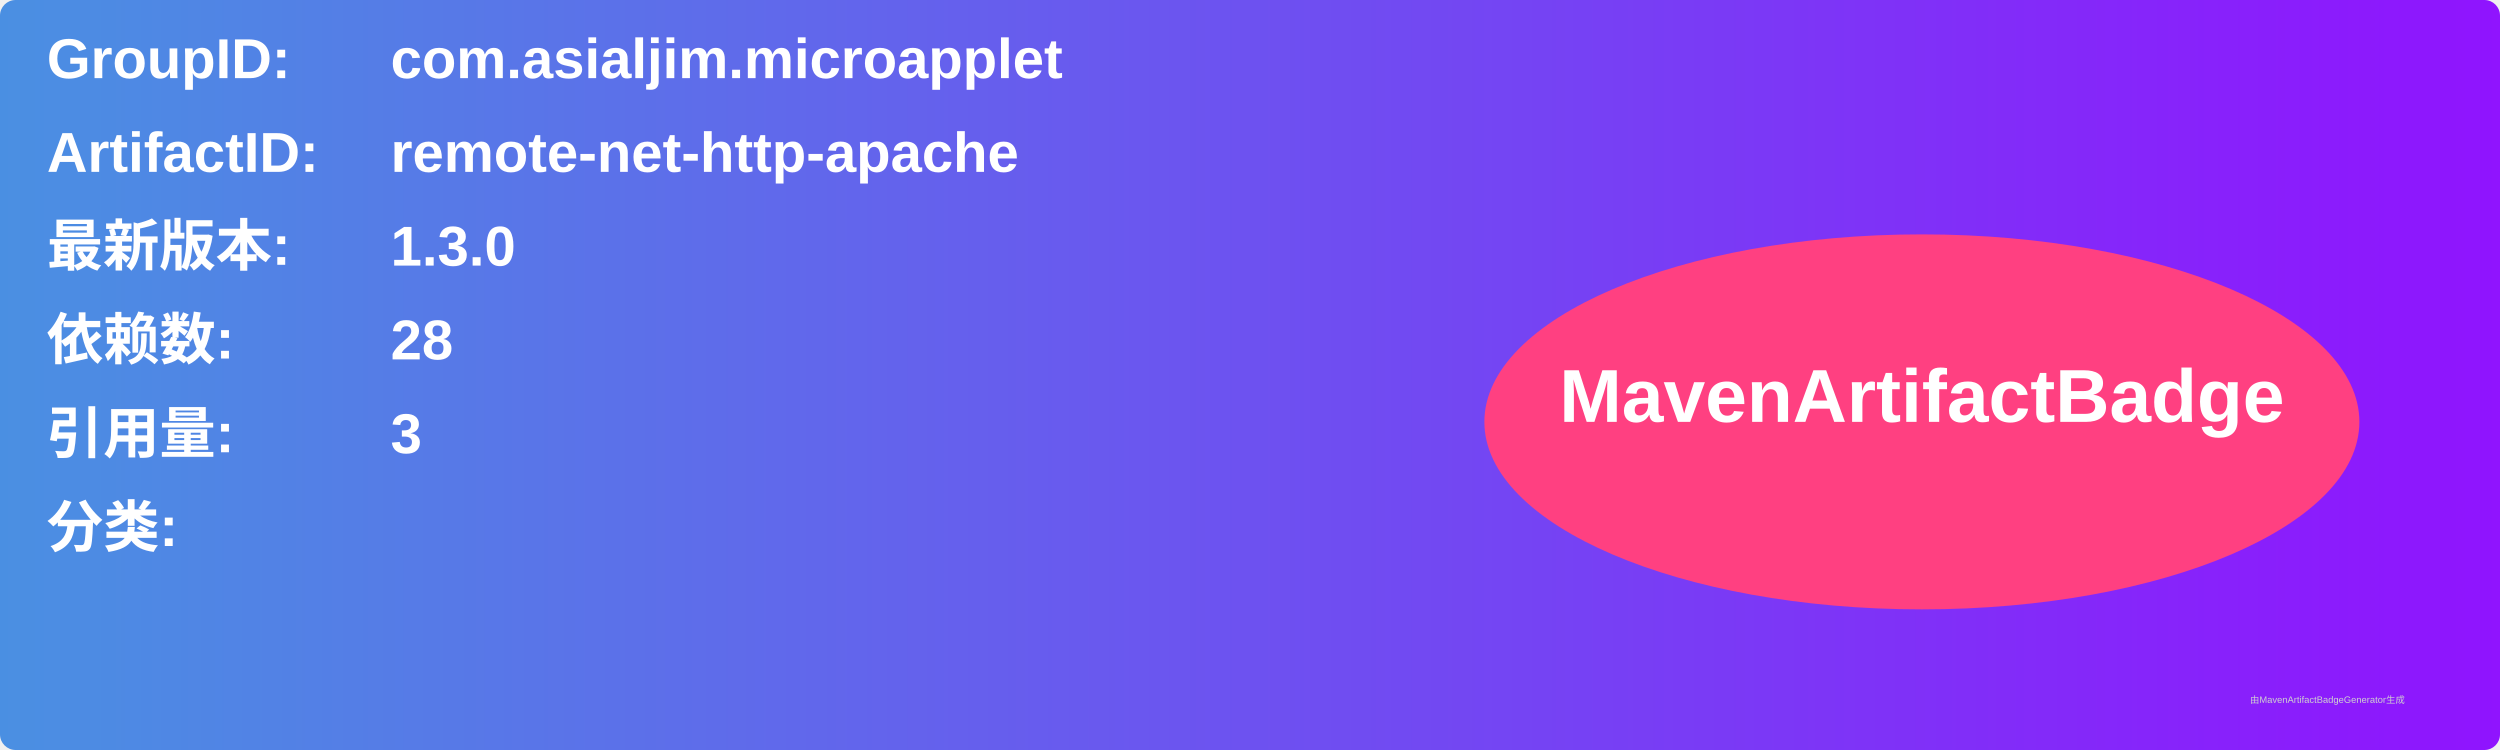
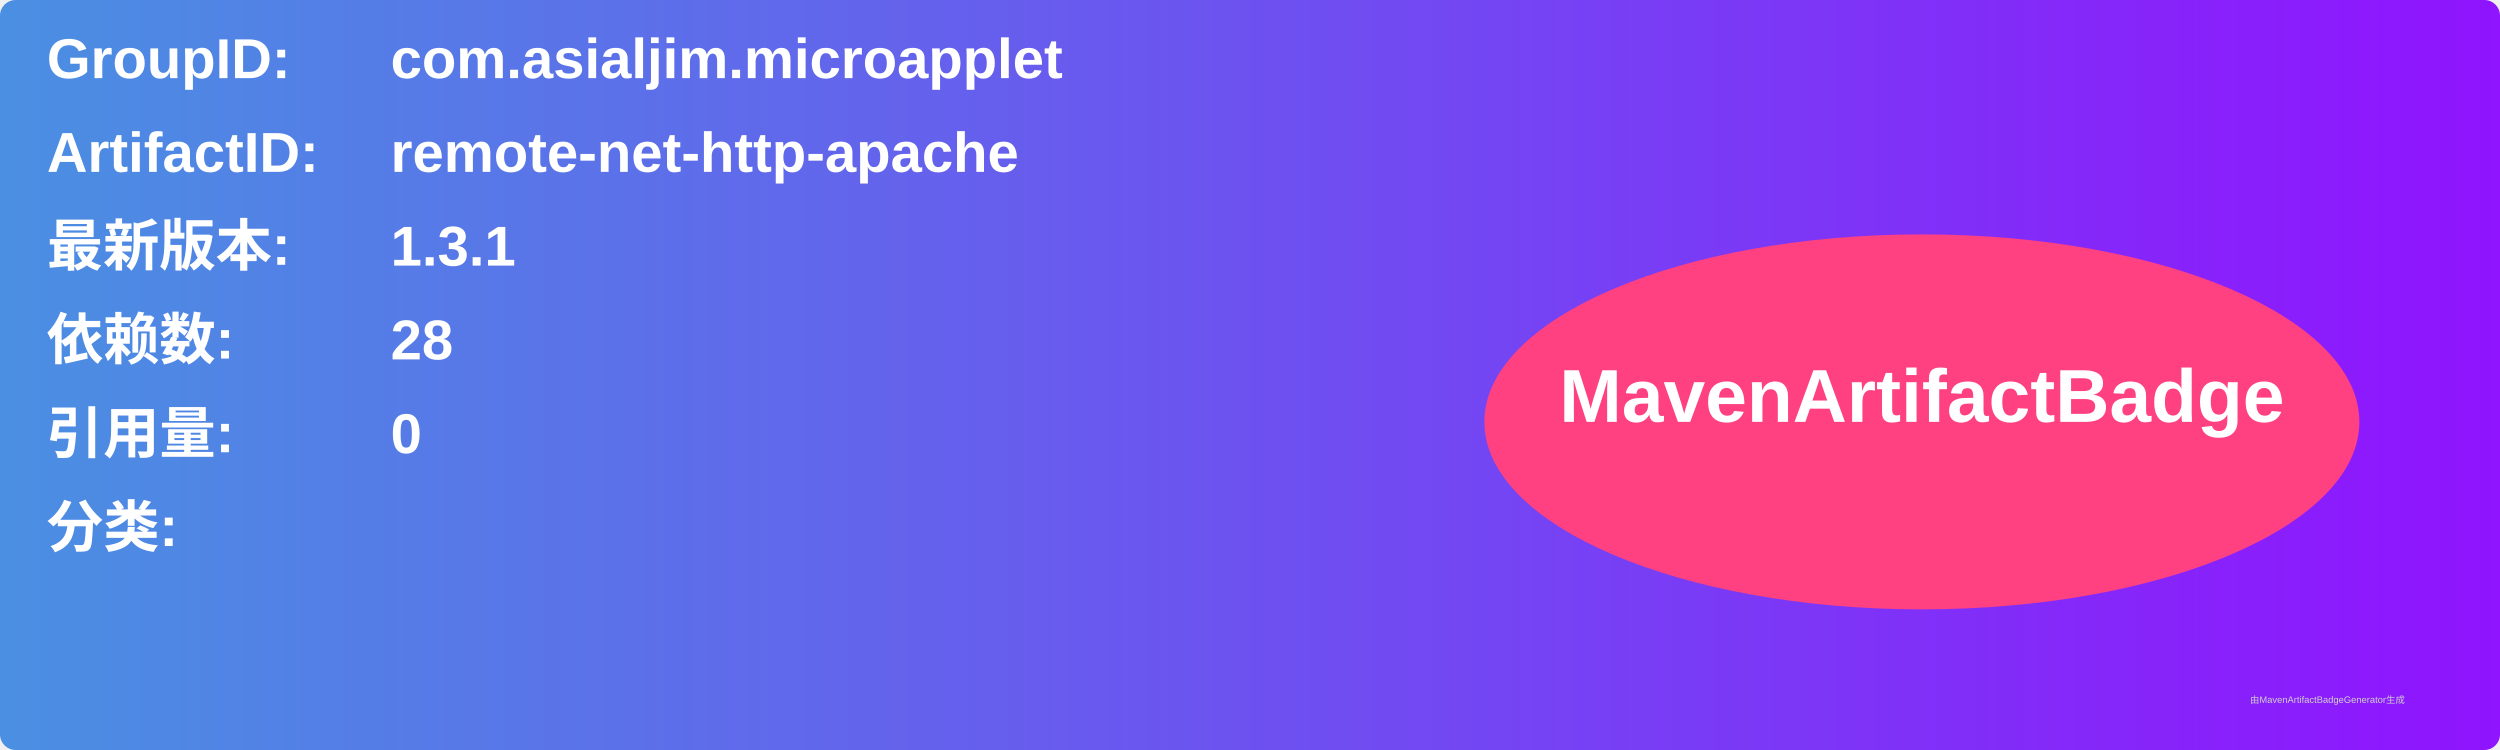
<svg xmlns="http://www.w3.org/2000/svg" width="800" height="240" viewBox="0 0 800 240">
  <linearGradient id="grad" x1="0%" y1="0%" x2="100%" y2="0%">
    <stop offset="0%" stop-color="#4a90e2" />
    <stop offset="100%" stop-color="#9013fe" />
  </linearGradient>
  <rect width="100%" height="100%" rx="5" ry="5" fill="url(#grad)" />
  <g transform="translate(15, 15)">
    <text x="0" y="10" font-family="Arial" font-size="18" fill="white" font-weight="bold" width="260">GroupID:</text>
    <text x="110" y="10" font-family="Arial" font-size="18" fill="white" font-weight="bold" width="460">com.asialjim.microapplet</text>
    <text x="0" y="40" font-family="Arial" font-size="18" fill="white" font-weight="bold" width="260">ArtifactID:</text>
    <text x="110" y="40" font-family="Arial" font-size="18" fill="white" font-weight="bold" width="460">remote-net-http-apache</text>
    <text x="0" y="70" font-family="Arial" font-size="18" fill="white" font-weight="bold">最新版本:</text>
    <text x="110" y="70" font-family="Arial" font-size="18" fill="white" font-weight="bold">
-       <tspan font-weight="bold">1.3.0</tspan>
+       <tspan font-weight="bold">1.3.1</tspan>
    </text>
    <text x="0" y="100" font-family="Arial" font-size="18" fill="white" font-weight="bold">依赖数: </text>
    <text x="110" y="100" font-family="Arial" font-size="18" fill="white">
      <tspan font-weight="bold">28</tspan>
    </text>
    <text x="0" y="130" font-family="Arial" font-size="18" fill="white" font-weight="bold">引用量: </text>
    <text x="110" y="130" font-family="Arial" font-size="18" fill="white">
-       <tspan font-weight="bold">3</tspan>
+       <tspan font-weight="bold">0</tspan>
    </text>
    <text x="0" y="160" font-family="Arial" font-size="18" fill="white" font-weight="bold">分类:</text>
    <text x="10" y="190" font-family="Arial" font-size="10" fill="white">
      <tspan font-weight="bold" />
    </text>
    <ellipse cx="600" cy="120" rx="140" ry="60" fill="#ff4081" />
    <text x="600" y="120" text-anchor="middle" font-family="Arial" font-size="24" fill="white" font-weight="bold">MavenArtifactBadge</text>
  </g>
  <text x="720" y="225" font-family="Arial" font-size="3" fill="#d0d0d0">由MavenArtifactBadgeGenerator生成</text>
</svg>
